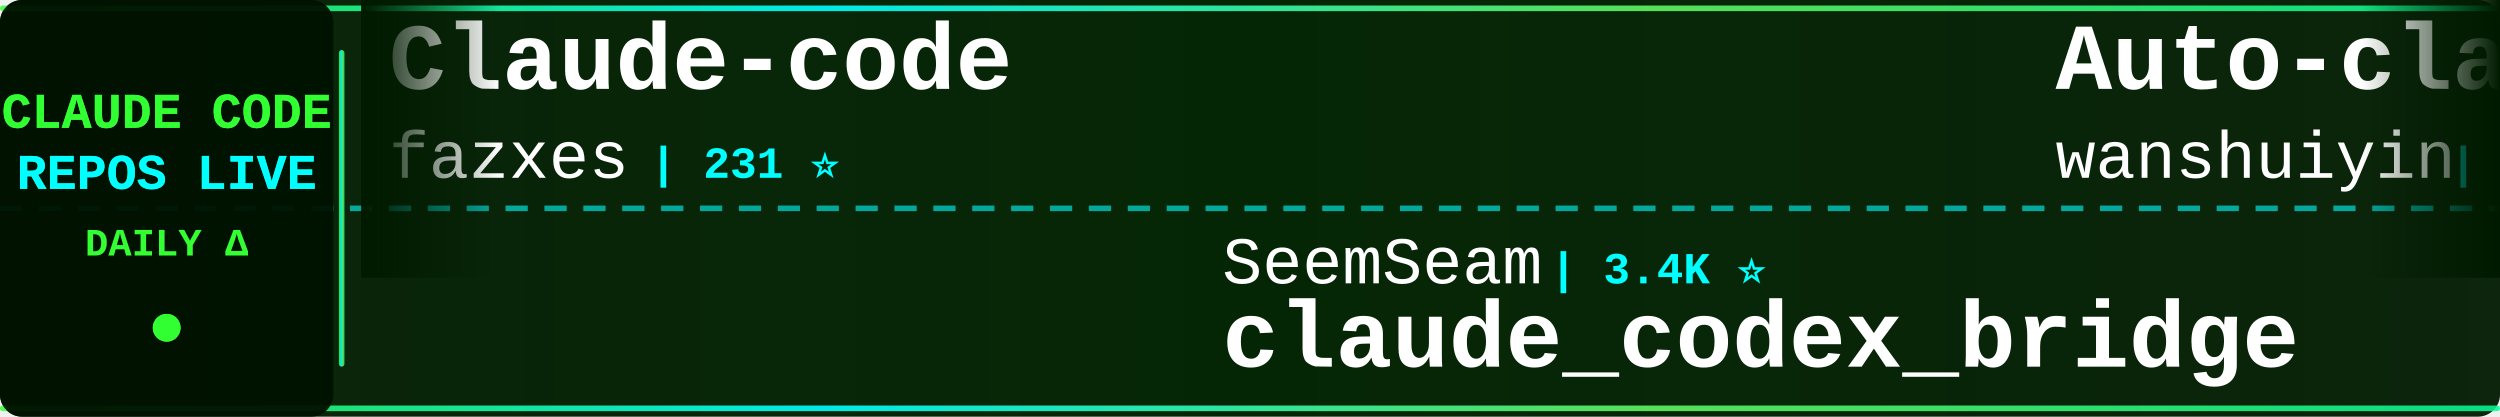
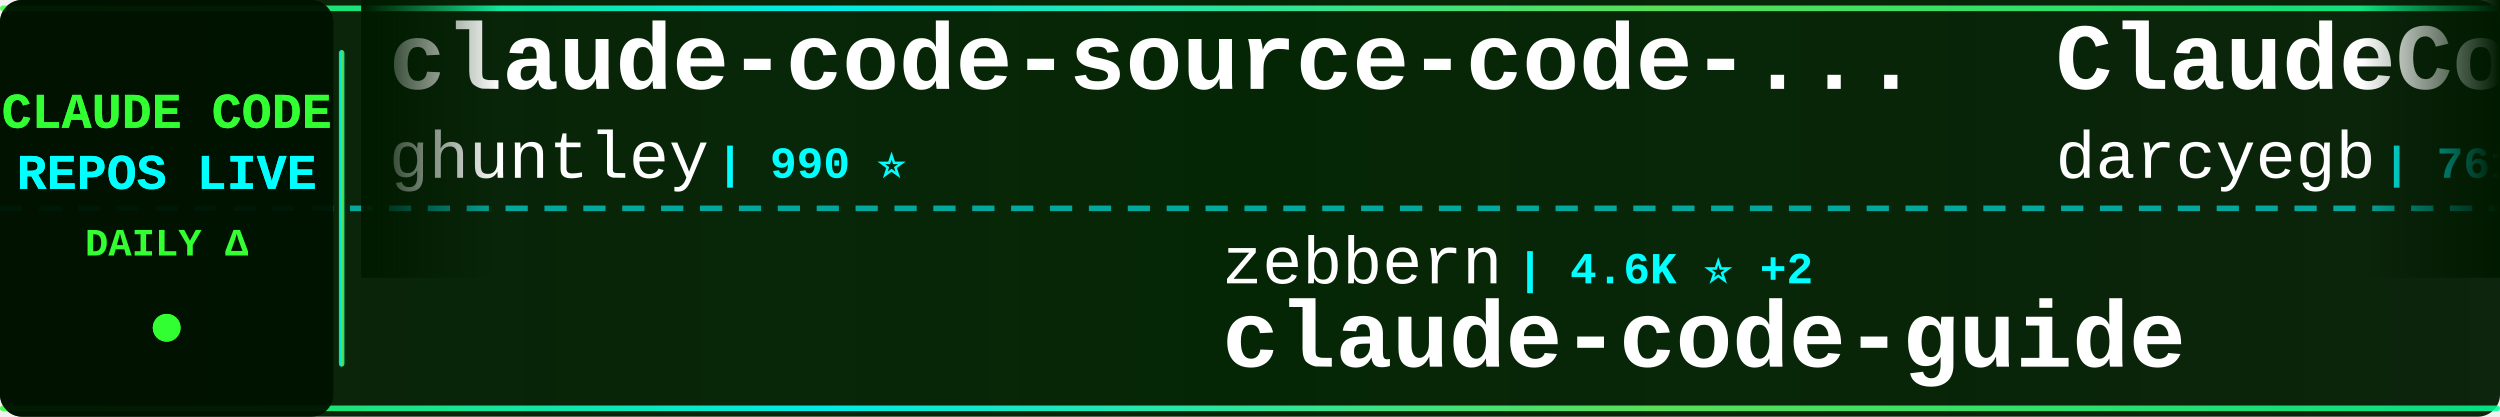
<svg xmlns="http://www.w3.org/2000/svg" width="900" height="150">
  <defs>
    <linearGradient id="tickerBg" x1="0%" y1="0%" x2="100%" y2="0%">
      <stop offset="0%" style="stop-color:#001a00;stop-opacity:0.95" />
      <stop offset="50%" style="stop-color:#002200;stop-opacity:0.98" />
      <stop offset="100%" style="stop-color:#001a00;stop-opacity:0.95" />
    </linearGradient>
    <linearGradient id="borderGrad" x1="0%" y1="0%" x2="100%" y2="0%">
      <stop offset="0%" style="stop-color:#33ff33;stop-opacity:0.85">
        <animate attributeName="stop-opacity" values="0.85;1;0.85" dur="2s" repeatCount="indefinite" />
      </stop>
      <stop offset="33%" style="stop-color:#00ffff;stop-opacity:0.9">
        <animate attributeName="stop-opacity" values="0.9;1;0.9" dur="2.2s" repeatCount="indefinite" />
      </stop>
      <stop offset="66%" style="stop-color:#66ff66;stop-opacity:0.85">
        <animate attributeName="stop-opacity" values="0.85;1;0.85" dur="1.8s" repeatCount="indefinite" />
      </stop>
      <stop offset="100%" style="stop-color:#00ff99;stop-opacity:0.85">
        <animate attributeName="stop-opacity" values="0.85;1;0.85" dur="2s" repeatCount="indefinite" />
      </stop>
    </linearGradient>
    <filter id="textGlow">
      <feGaussianBlur stdDeviation="0.1" result="coloredBlur" />
      <feMerge>
        <feMergeNode in="coloredBlur" />
        <feMergeNode in="SourceGraphic" />
      </feMerge>
    </filter>
    <filter id="metricGlow">
      <feGaussianBlur stdDeviation="0.2" result="coloredBlur" />
      <feMerge>
        <feMergeNode in="coloredBlur" />
        <feMergeNode in="SourceGraphic" />
      </feMerge>
    </filter>
    <linearGradient id="leftFade" x1="0%" y1="0%" x2="100%" y2="0%">
      <stop offset="0%" style="stop-color:#001a00;stop-opacity:1" />
      <stop offset="100%" style="stop-color:#001a00;stop-opacity:0" />
    </linearGradient>
    <linearGradient id="rightFade" x1="0%" y1="0%" x2="100%" y2="0%">
      <stop offset="0%" style="stop-color:#001a00;stop-opacity:0" />
      <stop offset="100%" style="stop-color:#001a00;stop-opacity:1" />
    </linearGradient>
  </defs>
  <rect width="900" height="150" fill="url(#tickerBg)" rx="8" />
  <rect x="0" y="2" width="900" height="2" fill="url(#borderGrad)" rx="1" />
  <rect x="0" y="146" width="900" height="2" fill="url(#borderGrad)" rx="1" />
  <line x1="0" y1="75" x2="900" y2="75" stroke="#00ffff" stroke-width="2" stroke-dasharray="8 6" opacity="0.6" />
  <rect x="0" y="0" width="120" height="150" fill="#001100" opacity="0.95" rx="8" />
  <text x="60" y="46" font-family="'Courier New', monospace" font-size="18" font-weight="bold" fill="#33ff33" text-anchor="middle" filter="url(#textGlow)">
    CLAUDE CODE
  </text>
  <text x="60" y="68" font-family="'Courier New', monospace" font-size="18" font-weight="bold" fill="#00ffff" text-anchor="middle" filter="url(#textGlow)">
    REPOS LIVE
  </text>
  <text x="60" y="92" font-family="'Courier New', monospace" font-size="14" font-weight="bold" fill="#33ff33" text-anchor="middle">
    DAILY Δ
  </text>
  <circle cx="60" cy="118" r="5" fill="#33ff33" filter="url(#metricGlow)">
    <animate attributeName="r" values="4;6;4" dur="1.5s" repeatCount="indefinite" />
    <animate attributeName="opacity" values="0.6;1;0.6" dur="1.5s" repeatCount="indefinite" />
  </circle>
  <rect x="122" y="18" width="2" height="114" fill="url(#borderGrad)" rx="1" />
  <clipPath id="tickerClip">
    <rect x="130" y="0" width="770" height="150" />
  </clipPath>
  <g clip-path="url(#tickerClip)">
    <g id="tickerItems">
      <animateTransform attributeName="transform" attributeType="XML" type="translate" from="0 0" to="-3000 0" dur="54s" repeatCount="indefinite" />
      <g transform="translate(0, 0)">
-         <text x="140" y="32" font-family="'Courier New', monospace" font-size="34" font-weight="bold" fill="#ffffff">Claude-code</text>
-         <text x="140" y="64" font-family="'Courier New', monospace" font-size="24" font-weight="normal" fill="#ffffff" opacity="1.0">fazxes</text>
-         <text x="234" y="64" font-family="'Courier New', monospace" font-size="16" font-weight="bold" fill="#00ffff"> | 231 ⭐</text>
+         <text x="140" y="32" font-family="'Courier New', monospace" font-size="34" font-weight="bold" fill="#ffffff">claude-code-source-code-...</text>
+         <text x="140" y="64" font-family="'Courier New', monospace" font-size="24" font-weight="normal" fill="#ffffff" opacity="1.0">ghuntley</text>
+         <text x="258" y="64" font-family="'Courier New', monospace" font-size="16" font-weight="bold" fill="#00ffff"> | 990 ⭐</text>
      </g>
      <g transform="translate(300, 0)">
-         <text x="140" y="102" font-family="'Courier New', monospace" font-size="24" font-weight="normal" fill="#ffffff" opacity="1.0">SeemSeam</text>
-         <text x="258" y="102" font-family="'Courier New', monospace" font-size="16" font-weight="bold" fill="#00ffff"> | 3.4K ⭐</text>
-         <text x="140" y="132" font-family="'Courier New', monospace" font-size="34" font-weight="bold" fill="#ffffff">claude_codex_bridge</text>
+         <text x="140" y="102" font-family="'Courier New', monospace" font-size="24" font-weight="normal" fill="#ffffff" opacity="1.0">zebbern</text>
+         <text x="246" y="102" font-family="'Courier New', monospace" font-size="16" font-weight="bold" fill="#00ffff"> | 4.6K ⭐ +2</text>
+         <text x="140" y="132" font-family="'Courier New', monospace" font-size="34" font-weight="bold" fill="#ffffff">claude-code-guide</text>
      </g>
      <g transform="translate(600, 0)">
-         <text x="140" y="32" font-family="'Courier New', monospace" font-size="34" font-weight="bold" fill="#ffffff">Auto-claude-code-researc...</text>
-         <text x="140" y="64" font-family="'Courier New', monospace" font-size="24" font-weight="normal" fill="#ffffff" opacity="1.0">wanshuiyin</text>
-         <text x="282" y="64" font-family="'Courier New', monospace" font-size="16" font-weight="bold" fill="#00ffff"> | 14.9K ⭐ +6</text>
+         <text x="140" y="32" font-family="'Courier New', monospace" font-size="34" font-weight="bold" fill="#ffffff">ClaudeCodeAgents</text>
+         <text x="140" y="64" font-family="'Courier New', monospace" font-size="24" font-weight="normal" fill="#ffffff" opacity="1.0">darcyegb</text>
+         <text x="258" y="64" font-family="'Courier New', monospace" font-size="16" font-weight="bold" fill="#00ffff"> | 761 ⭐</text>
      </g>
      <g transform="translate(900, 0)">
-         <text x="140" y="102" font-family="'Courier New', monospace" font-size="24" font-weight="normal" fill="#ffffff" opacity="1.0">1rgs</text>
-         <text x="210" y="102" font-family="'Courier New', monospace" font-size="16" font-weight="bold" fill="#00ffff"> | 3.7K ⭐</text>
-         <text x="140" y="132" font-family="'Courier New', monospace" font-size="34" font-weight="bold" fill="#ffffff">claude-code-proxy</text>
+         <text x="140" y="102" font-family="'Courier New', monospace" font-size="24" font-weight="normal" fill="#ffffff" opacity="1.0">digitalsamba</text>
+         <text x="306" y="102" font-family="'Courier New', monospace" font-size="16" font-weight="bold" fill="#00ffff"> | 2.0K ⭐</text>
+         <text x="140" y="132" font-family="'Courier New', monospace" font-size="34" font-weight="bold" fill="#ffffff">claude-code-video-toolki...</text>
      </g>
      <g transform="translate(1200, 0)">
-         <text x="140" y="32" font-family="'Courier New', monospace" font-size="34" font-weight="bold" fill="#ffffff">claude-code-source-code</text>
-         <text x="140" y="64" font-family="'Courier New', monospace" font-size="24" font-weight="normal" fill="#ffffff" opacity="1.0">777genius</text>
-         <text x="270" y="64" font-family="'Courier New', monospace" font-size="16" font-weight="bold" fill="#00ffff"> | 926 ⭐</text>
+         <text x="140" y="32" font-family="'Courier New', monospace" font-size="34" font-weight="bold" fill="#ffffff">claude-code-engineering</text>
+         <text x="140" y="64" font-family="'Courier New', monospace" font-size="24" font-weight="normal" fill="#ffffff" opacity="1.0">huangjia2019</text>
+         <text x="306" y="64" font-family="'Courier New', monospace" font-size="16" font-weight="bold" fill="#00ffff"> | 1.1K ⭐</text>
      </g>
      <g transform="translate(1500, 0)">
-         <text x="140" y="102" font-family="'Courier New', monospace" font-size="24" font-weight="normal" fill="#ffffff" opacity="1.0">jqueryscript</text>
-         <text x="306" y="102" font-family="'Courier New', monospace" font-size="16" font-weight="bold" fill="#00ffff"> | 501 ⭐ +1</text>
-         <text x="140" y="132" font-family="'Courier New', monospace" font-size="34" font-weight="bold" fill="#ffffff">awesome-claude-code</text>
+         <text x="140" y="102" font-family="'Courier New', monospace" font-size="24" font-weight="normal" fill="#ffffff" opacity="1.0">Windy3f3f3f3f</text>
+         <text x="318" y="102" font-family="'Courier New', monospace" font-size="16" font-weight="bold" fill="#00ffff"> | 3.5K ⭐ +3</text>
+         <text x="140" y="132" font-family="'Courier New', monospace" font-size="34" font-weight="bold" fill="#ffffff">how-claude-code-works</text>
      </g>
      <g transform="translate(1800, 0)">
-         <text x="140" y="32" font-family="'Courier New', monospace" font-size="34" font-weight="bold" fill="#ffffff">claude-code-spec-workflo...</text>
-         <text x="140" y="64" font-family="'Courier New', monospace" font-size="24" font-weight="normal" fill="#ffffff" opacity="1.0">Pimzino</text>
-         <text x="246" y="64" font-family="'Courier New', monospace" font-size="16" font-weight="bold" fill="#00ffff"> | 3.8K ⭐ +1</text>
+         <text x="140" y="32" font-family="'Courier New', monospace" font-size="34" font-weight="bold" fill="#ffffff">claude-code-tudou</text>
+         <text x="140" y="64" font-family="'Courier New', monospace" font-size="24" font-weight="normal" fill="#ffffff" opacity="1.0">AICoderTudou</text>
+         <text x="306" y="64" font-family="'Courier New', monospace" font-size="16" font-weight="bold" fill="#00ffff"> | 496 ⭐</text>
      </g>
      <g transform="translate(2100, 0)">
+         <text x="140" y="102" font-family="'Courier New', monospace" font-size="24" font-weight="normal" fill="#ffffff" opacity="1.0">diet103</text>
+         <text x="246" y="102" font-family="'Courier New', monospace" font-size="16" font-weight="bold" fill="#00ffff"> | 10.0K ⭐</text>
+         <text x="140" y="132" font-family="'Courier New', monospace" font-size="34" font-weight="bold" fill="#ffffff">claude-code-infrastructu...</text>
+       </g>
+       <g transform="translate(2400, 0)">
+         <text x="140" y="32" font-family="'Courier New', monospace" font-size="34" font-weight="bold" fill="#ffffff">system_prompts_leaks</text>
+         <text x="140" y="64" font-family="'Courier New', monospace" font-size="24" font-weight="normal" fill="#ffffff" opacity="1.0">asgeirtj</text>
+         <text x="258" y="64" font-family="'Courier New', monospace" font-size="16" font-weight="bold" fill="#00ffff"> | 63.1K ⭐ +4</text>
+       </g>
+       <g transform="translate(2700, 0)">
+         <text x="140" y="102" font-family="'Courier New', monospace" font-size="24" font-weight="normal" fill="#ffffff" opacity="1.0">huangserva</text>
+         <text x="282" y="102" font-family="'Courier New', monospace" font-size="16" font-weight="bold" fill="#00ffff"> | 621 ⭐</text>
+         <text x="140" y="132" font-family="'Courier New', monospace" font-size="34" font-weight="bold" fill="#ffffff">claude-code-cli</text>
+       </g>
+       <g transform="translate(3000, 0)">
+         <text x="140" y="32" font-family="'Courier New', monospace" font-size="34" font-weight="bold" fill="#ffffff">claude-code-source-code-...</text>
+         <text x="140" y="64" font-family="'Courier New', monospace" font-size="24" font-weight="normal" fill="#ffffff" opacity="1.0">ghuntley</text>
+         <text x="258" y="64" font-family="'Courier New', monospace" font-size="16" font-weight="bold" fill="#00ffff"> | 990 ⭐</text>
+       </g>
+       <g transform="translate(3300, 0)">
        <text x="140" y="102" font-family="'Courier New', monospace" font-size="24" font-weight="normal" fill="#ffffff" opacity="1.0">zebbern</text>
-         <text x="246" y="102" font-family="'Courier New', monospace" font-size="16" font-weight="bold" fill="#00ffff"> | 4.6K ⭐</text>
+         <text x="246" y="102" font-family="'Courier New', monospace" font-size="16" font-weight="bold" fill="#00ffff"> | 4.6K ⭐ +2</text>
        <text x="140" y="132" font-family="'Courier New', monospace" font-size="34" font-weight="bold" fill="#ffffff">claude-code-guide</text>
      </g>
-       <g transform="translate(2400, 0)">
-         <text x="140" y="32" font-family="'Courier New', monospace" font-size="34" font-weight="bold" fill="#ffffff">Open-ClaudeCode</text>
-         <text x="140" y="64" font-family="'Courier New', monospace" font-size="24" font-weight="normal" fill="#ffffff" opacity="1.0">LING71671</text>
-         <text x="270" y="64" font-family="'Courier New', monospace" font-size="16" font-weight="bold" fill="#00ffff"> | 945 ⭐</text>
-       </g>
-       <g transform="translate(2700, 0)">
-         <text x="140" y="102" font-family="'Courier New', monospace" font-size="24" font-weight="normal" fill="#ffffff" opacity="1.0">huangjia2019</text>
-         <text x="306" y="102" font-family="'Courier New', monospace" font-size="16" font-weight="bold" fill="#00ffff"> | 1.1K ⭐ +2</text>
-         <text x="140" y="132" font-family="'Courier New', monospace" font-size="34" font-weight="bold" fill="#ffffff">claude-code-engineering</text>
-       </g>
-       <g transform="translate(3000, 0)">
-         <text x="140" y="32" font-family="'Courier New', monospace" font-size="34" font-weight="bold" fill="#ffffff">Claude-code</text>
-         <text x="140" y="64" font-family="'Courier New', monospace" font-size="24" font-weight="normal" fill="#ffffff" opacity="1.0">fazxes</text>
-         <text x="234" y="64" font-family="'Courier New', monospace" font-size="16" font-weight="bold" fill="#00ffff"> | 231 ⭐</text>
-       </g>
-       <g transform="translate(3300, 0)">
-         <text x="140" y="102" font-family="'Courier New', monospace" font-size="24" font-weight="normal" fill="#ffffff" opacity="1.0">SeemSeam</text>
-         <text x="258" y="102" font-family="'Courier New', monospace" font-size="16" font-weight="bold" fill="#00ffff"> | 3.4K ⭐</text>
-         <text x="140" y="132" font-family="'Courier New', monospace" font-size="34" font-weight="bold" fill="#ffffff">claude_codex_bridge</text>
-       </g>
      <g transform="translate(3600, 0)">
-         <text x="140" y="32" font-family="'Courier New', monospace" font-size="34" font-weight="bold" fill="#ffffff">Auto-claude-code-researc...</text>
-         <text x="140" y="64" font-family="'Courier New', monospace" font-size="24" font-weight="normal" fill="#ffffff" opacity="1.0">wanshuiyin</text>
-         <text x="282" y="64" font-family="'Courier New', monospace" font-size="16" font-weight="bold" fill="#00ffff"> | 14.9K ⭐ +6</text>
+         <text x="140" y="32" font-family="'Courier New', monospace" font-size="34" font-weight="bold" fill="#ffffff">ClaudeCodeAgents</text>
+         <text x="140" y="64" font-family="'Courier New', monospace" font-size="24" font-weight="normal" fill="#ffffff" opacity="1.0">darcyegb</text>
+         <text x="258" y="64" font-family="'Courier New', monospace" font-size="16" font-weight="bold" fill="#00ffff"> | 761 ⭐</text>
      </g>
      <g transform="translate(3900, 0)">
-         <text x="140" y="102" font-family="'Courier New', monospace" font-size="24" font-weight="normal" fill="#ffffff" opacity="1.0">1rgs</text>
-         <text x="210" y="102" font-family="'Courier New', monospace" font-size="16" font-weight="bold" fill="#00ffff"> | 3.7K ⭐</text>
-         <text x="140" y="132" font-family="'Courier New', monospace" font-size="34" font-weight="bold" fill="#ffffff">claude-code-proxy</text>
+         <text x="140" y="102" font-family="'Courier New', monospace" font-size="24" font-weight="normal" fill="#ffffff" opacity="1.0">digitalsamba</text>
+         <text x="306" y="102" font-family="'Courier New', monospace" font-size="16" font-weight="bold" fill="#00ffff"> | 2.0K ⭐</text>
+         <text x="140" y="132" font-family="'Courier New', monospace" font-size="34" font-weight="bold" fill="#ffffff">claude-code-video-toolki...</text>
      </g>
    </g>
  </g>
  <rect x="130" y="0" width="50" height="100" fill="url(#leftFade)" />
  <rect x="850" y="0" width="50" height="100" fill="url(#rightFade)" />
</svg>
